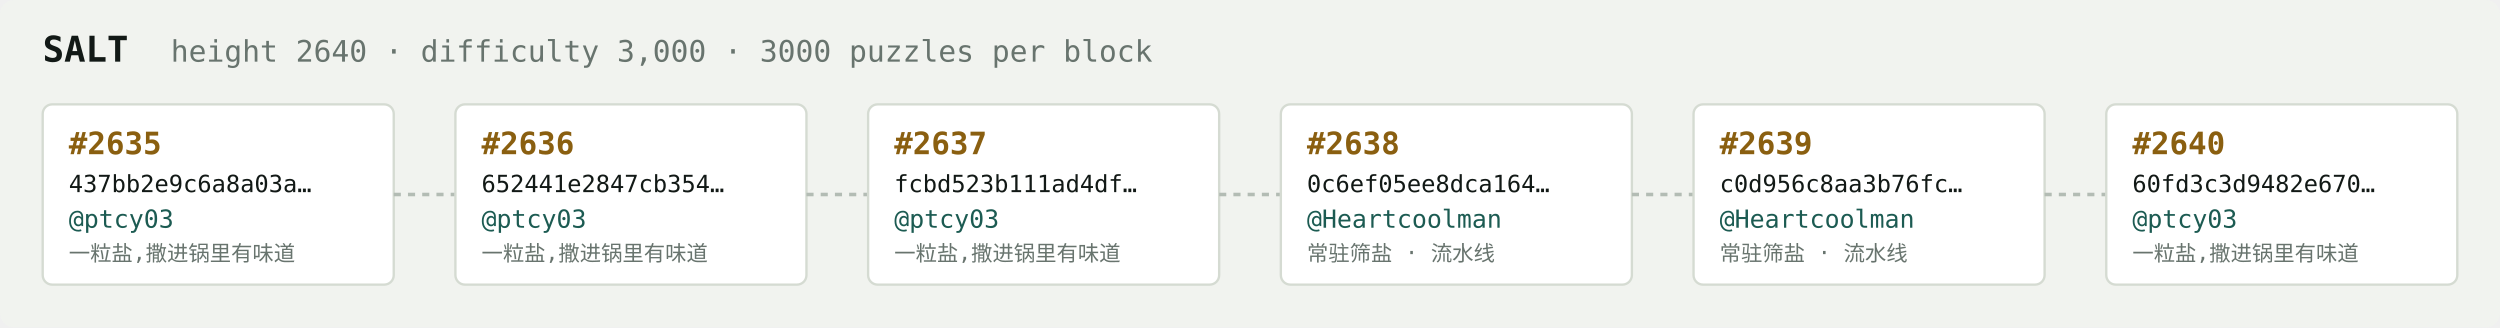
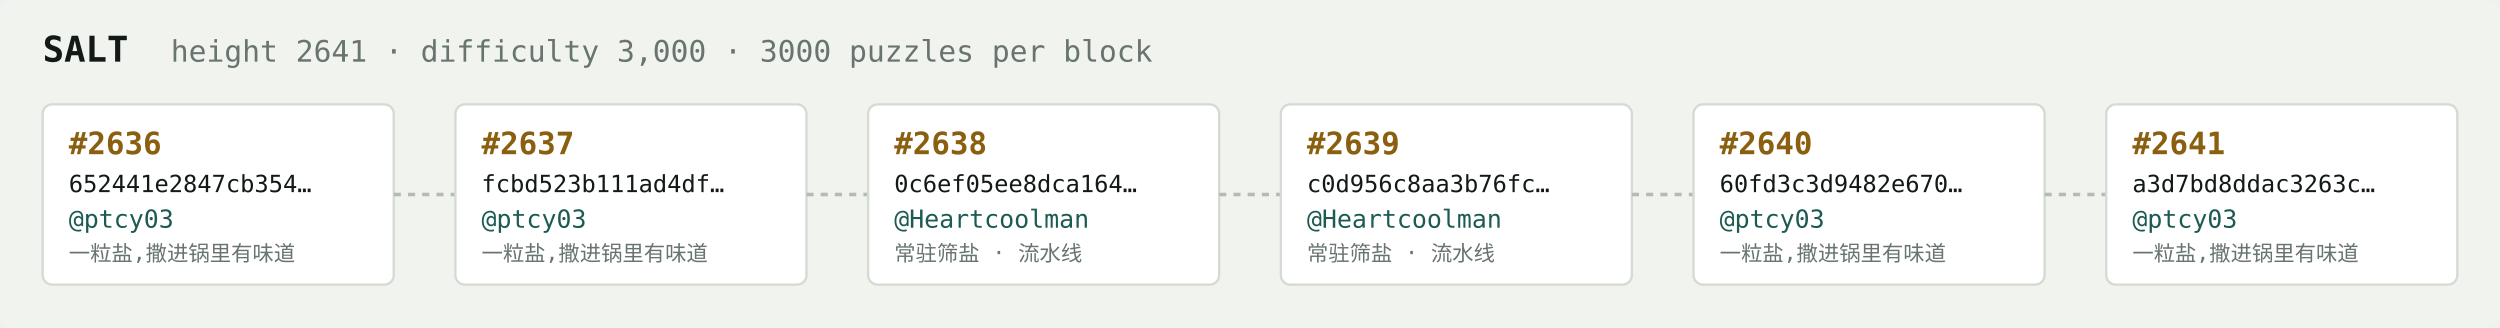
<svg xmlns="http://www.w3.org/2000/svg" width="1054" height="138" viewBox="0 0 1054 138" font-family="ui-monospace,SFMono-Regular,Menlo,monospace">
  <rect fill="#f1f3ef" width="1054" height="138" rx="6" />
  <text x="18" y="26" fill="#121916" font-size="15" font-weight="700">SALT</text>
-   <text x="72" y="26" fill="#68746e" font-size="12.5">height 2640 · difficulty 3,000 · 3000 puzzles per block</text>
+   <text x="72" y="26" fill="#68746e" font-size="12.5">height 2641 · difficulty 3,000 · 3000 puzzles per block</text>
  <rect x="18" y="44" width="148" height="76" rx="4" fill="#ffffff" stroke="#d5dbd2" stroke-width="1" />
-   <text x="29" y="65" fill="#8a5f10" font-size="13" font-weight="700">#2635</text>
-   <text x="29" y="81" fill="#121916" font-size="10">437bb2e9c6a8a03a…</text>
+   <text x="29" y="65" fill="#8a5f10" font-size="13" font-weight="700">#2636</text>
+   <text x="29" y="81" fill="#121916" font-size="10">652441e2847cb354…</text>
  <text x="29" y="96" fill="#1c5b52" font-size="10.5">@ptcy03</text>
  <text x="29" y="110" fill="#68746e" font-size="9">一粒盐,撒进锅里有味道</text>
  <line x1="166" y1="82.0" x2="192" y2="82.0" stroke="#b3bcb4" stroke-width="1.5" stroke-dasharray="3 3" />
  <rect x="192" y="44" width="148" height="76" rx="4" fill="#ffffff" stroke="#d5dbd2" stroke-width="1" />
-   <text x="203" y="65" fill="#8a5f10" font-size="13" font-weight="700">#2636</text>
-   <text x="203" y="81" fill="#121916" font-size="10">652441e2847cb354…</text>
+   <text x="203" y="65" fill="#8a5f10" font-size="13" font-weight="700">#2637</text>
+   <text x="203" y="81" fill="#121916" font-size="10">fcbd523b111ad4df…</text>
  <text x="203" y="96" fill="#1c5b52" font-size="10.5">@ptcy03</text>
  <text x="203" y="110" fill="#68746e" font-size="9">一粒盐,撒进锅里有味道</text>
  <line x1="340" y1="82.0" x2="366" y2="82.0" stroke="#b3bcb4" stroke-width="1.5" stroke-dasharray="3 3" />
  <rect x="366" y="44" width="148" height="76" rx="4" fill="#ffffff" stroke="#d5dbd2" stroke-width="1" />
-   <text x="377" y="65" fill="#8a5f10" font-size="13" font-weight="700">#2637</text>
-   <text x="377" y="81" fill="#121916" font-size="10">fcbd523b111ad4df…</text>
-   <text x="377" y="96" fill="#1c5b52" font-size="10.5">@ptcy03</text>
-   <text x="377" y="110" fill="#68746e" font-size="9">一粒盐,撒进锅里有味道</text>
+   <text x="377" y="65" fill="#8a5f10" font-size="13" font-weight="700">#2638</text>
+   <text x="377" y="81" fill="#121916" font-size="10">0c6ef05ee8dca164…</text>
+   <text x="377" y="96" fill="#1c5b52" font-size="10.5">@Heartcoolman</text>
+   <text x="377" y="110" fill="#68746e" font-size="9">常驻筛盐 · 流水线</text>
  <line x1="514" y1="82.0" x2="540" y2="82.0" stroke="#b3bcb4" stroke-width="1.5" stroke-dasharray="3 3" />
  <rect x="540" y="44" width="148" height="76" rx="4" fill="#ffffff" stroke="#d5dbd2" stroke-width="1" />
-   <text x="551" y="65" fill="#8a5f10" font-size="13" font-weight="700">#2638</text>
-   <text x="551" y="81" fill="#121916" font-size="10">0c6ef05ee8dca164…</text>
+   <text x="551" y="65" fill="#8a5f10" font-size="13" font-weight="700">#2639</text>
+   <text x="551" y="81" fill="#121916" font-size="10">c0d956c8aa3b76fc…</text>
  <text x="551" y="96" fill="#1c5b52" font-size="10.5">@Heartcoolman</text>
  <text x="551" y="110" fill="#68746e" font-size="9">常驻筛盐 · 流水线</text>
  <line x1="688" y1="82.0" x2="714" y2="82.0" stroke="#b3bcb4" stroke-width="1.5" stroke-dasharray="3 3" />
  <rect x="714" y="44" width="148" height="76" rx="4" fill="#ffffff" stroke="#d5dbd2" stroke-width="1" />
-   <text x="725" y="65" fill="#8a5f10" font-size="13" font-weight="700">#2639</text>
-   <text x="725" y="81" fill="#121916" font-size="10">c0d956c8aa3b76fc…</text>
-   <text x="725" y="96" fill="#1c5b52" font-size="10.5">@Heartcoolman</text>
-   <text x="725" y="110" fill="#68746e" font-size="9">常驻筛盐 · 流水线</text>
+   <text x="725" y="65" fill="#8a5f10" font-size="13" font-weight="700">#2640</text>
+   <text x="725" y="81" fill="#121916" font-size="10">60fd3c3d9482e670…</text>
+   <text x="725" y="96" fill="#1c5b52" font-size="10.5">@ptcy03</text>
+   <text x="725" y="110" fill="#68746e" font-size="9">一粒盐,撒进锅里有味道</text>
  <line x1="862" y1="82.0" x2="888" y2="82.0" stroke="#b3bcb4" stroke-width="1.5" stroke-dasharray="3 3" />
  <rect x="888" y="44" width="148" height="76" rx="4" fill="#ffffff" stroke="#d5dbd2" stroke-width="1" />
-   <text x="899" y="65" fill="#8a5f10" font-size="13" font-weight="700">#2640</text>
-   <text x="899" y="81" fill="#121916" font-size="10">60fd3c3d9482e670…</text>
+   <text x="899" y="65" fill="#8a5f10" font-size="13" font-weight="700">#2641</text>
+   <text x="899" y="81" fill="#121916" font-size="10">a3d7bd8ddac3263c…</text>
  <text x="899" y="96" fill="#1c5b52" font-size="10.5">@ptcy03</text>
  <text x="899" y="110" fill="#68746e" font-size="9">一粒盐,撒进锅里有味道</text>
</svg>
